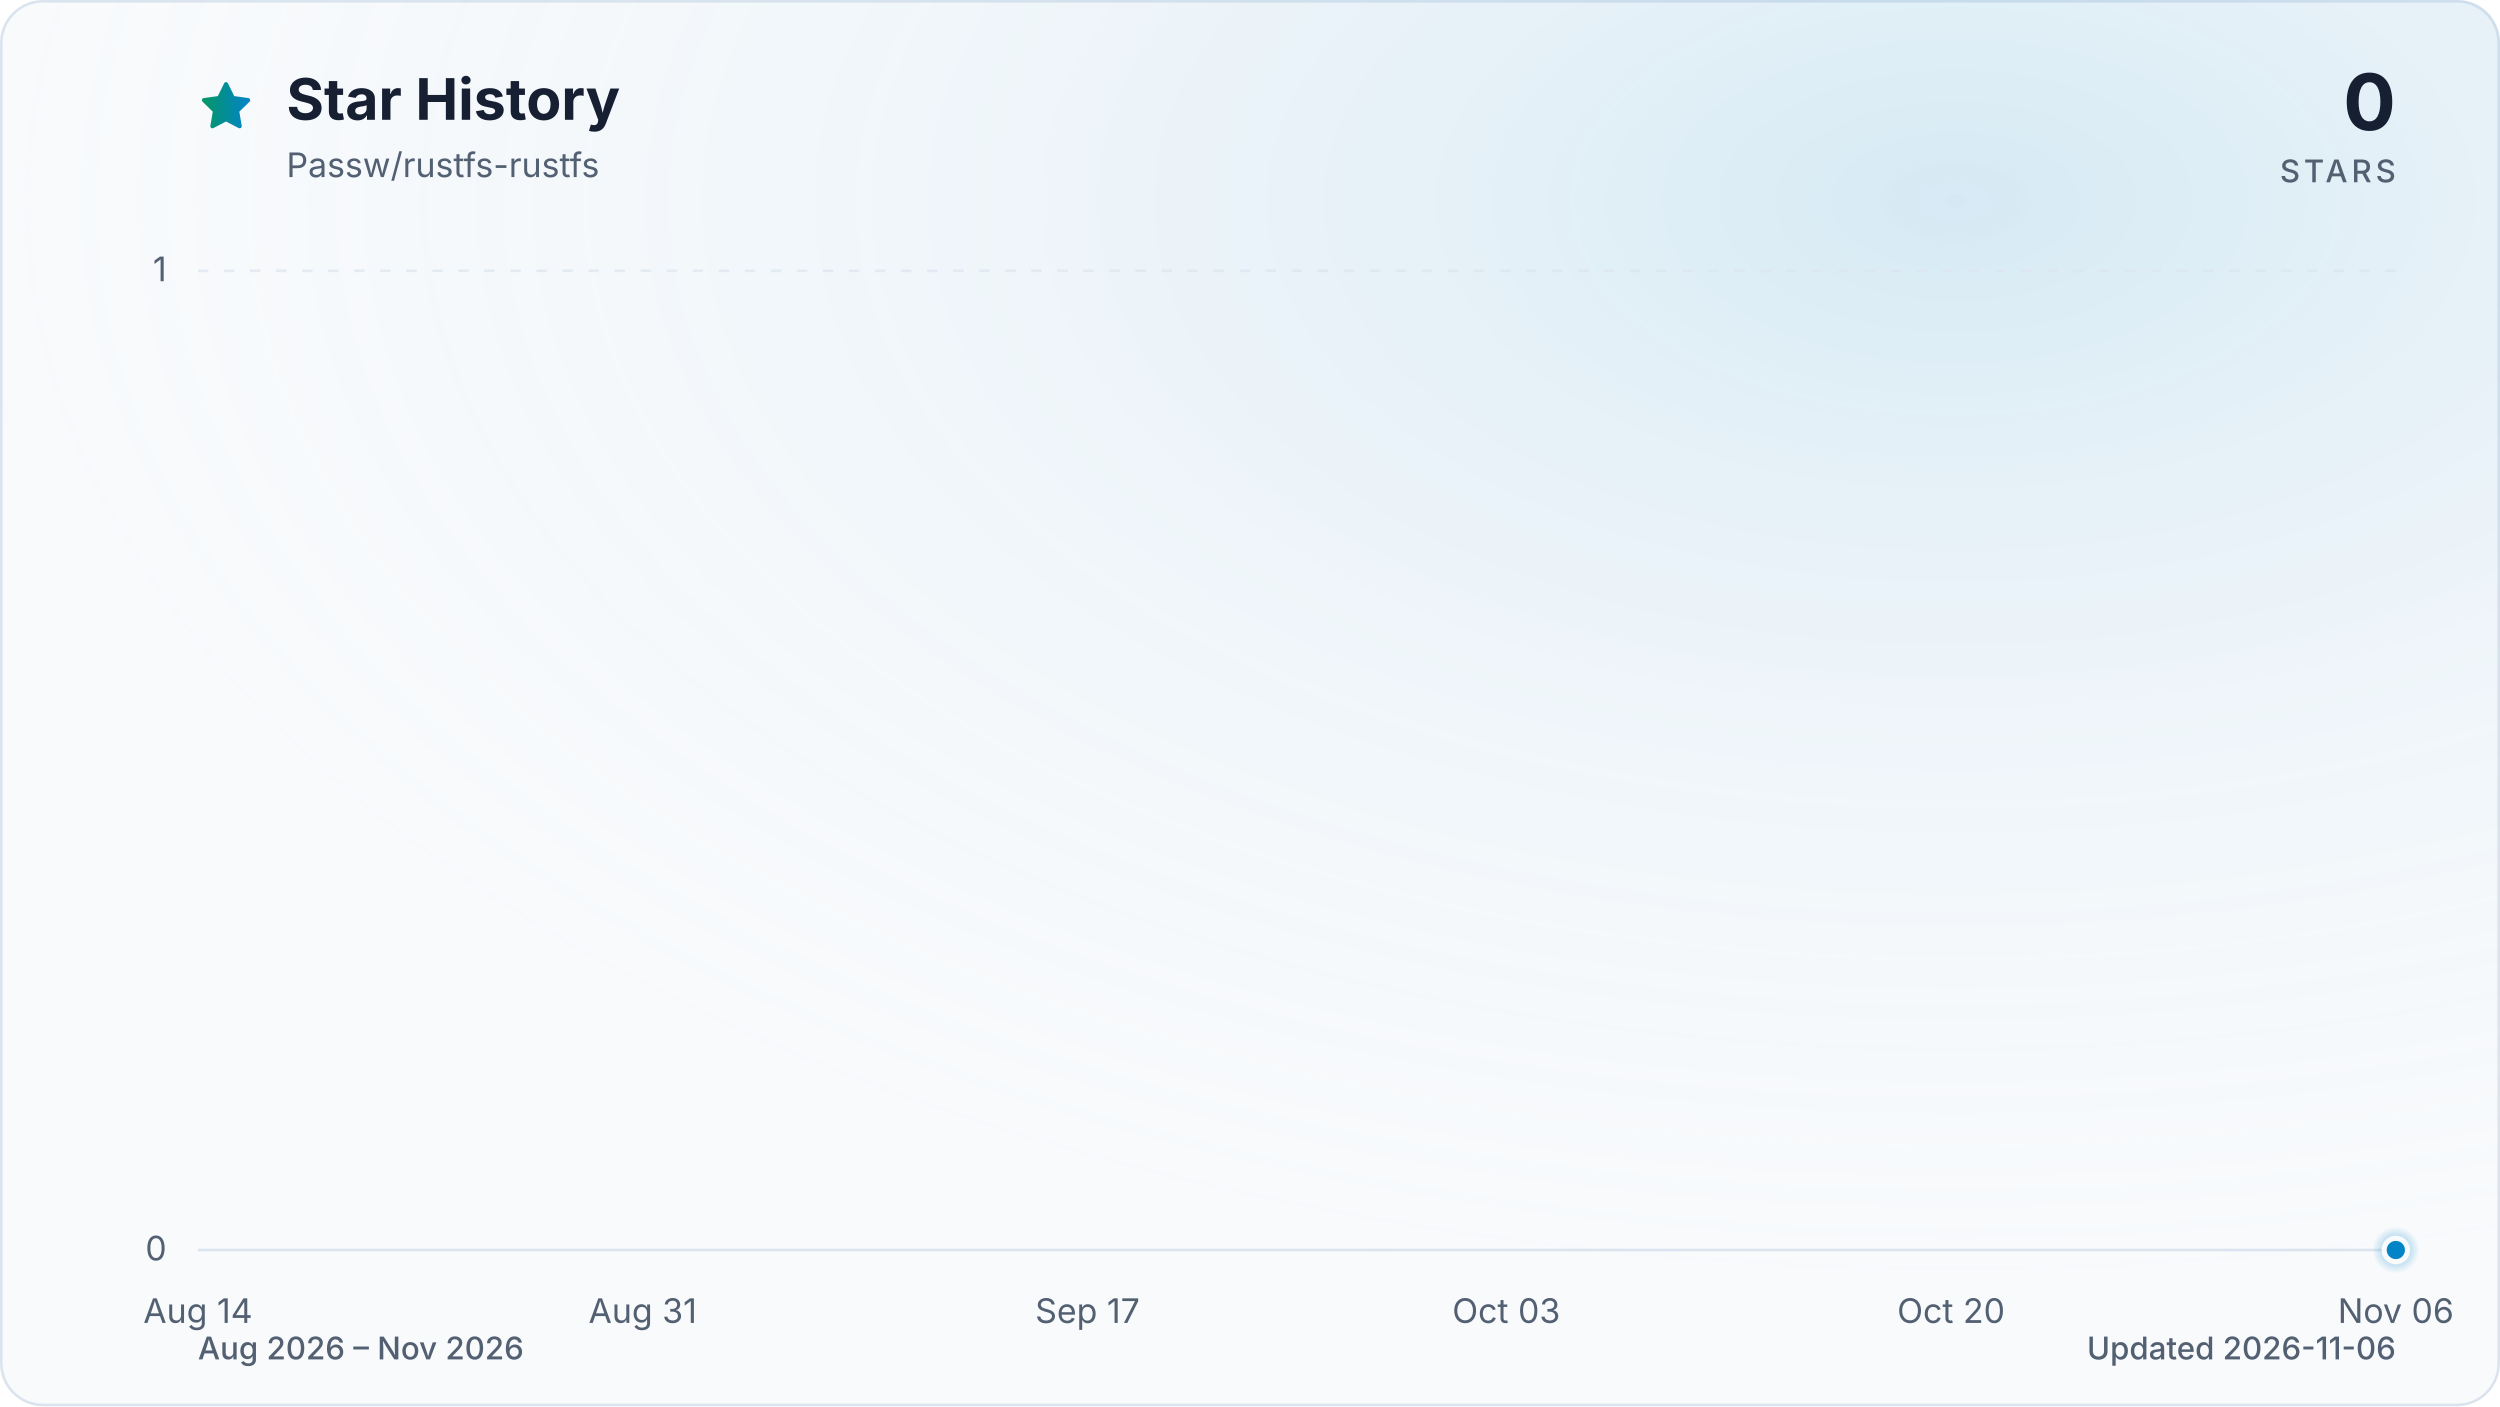
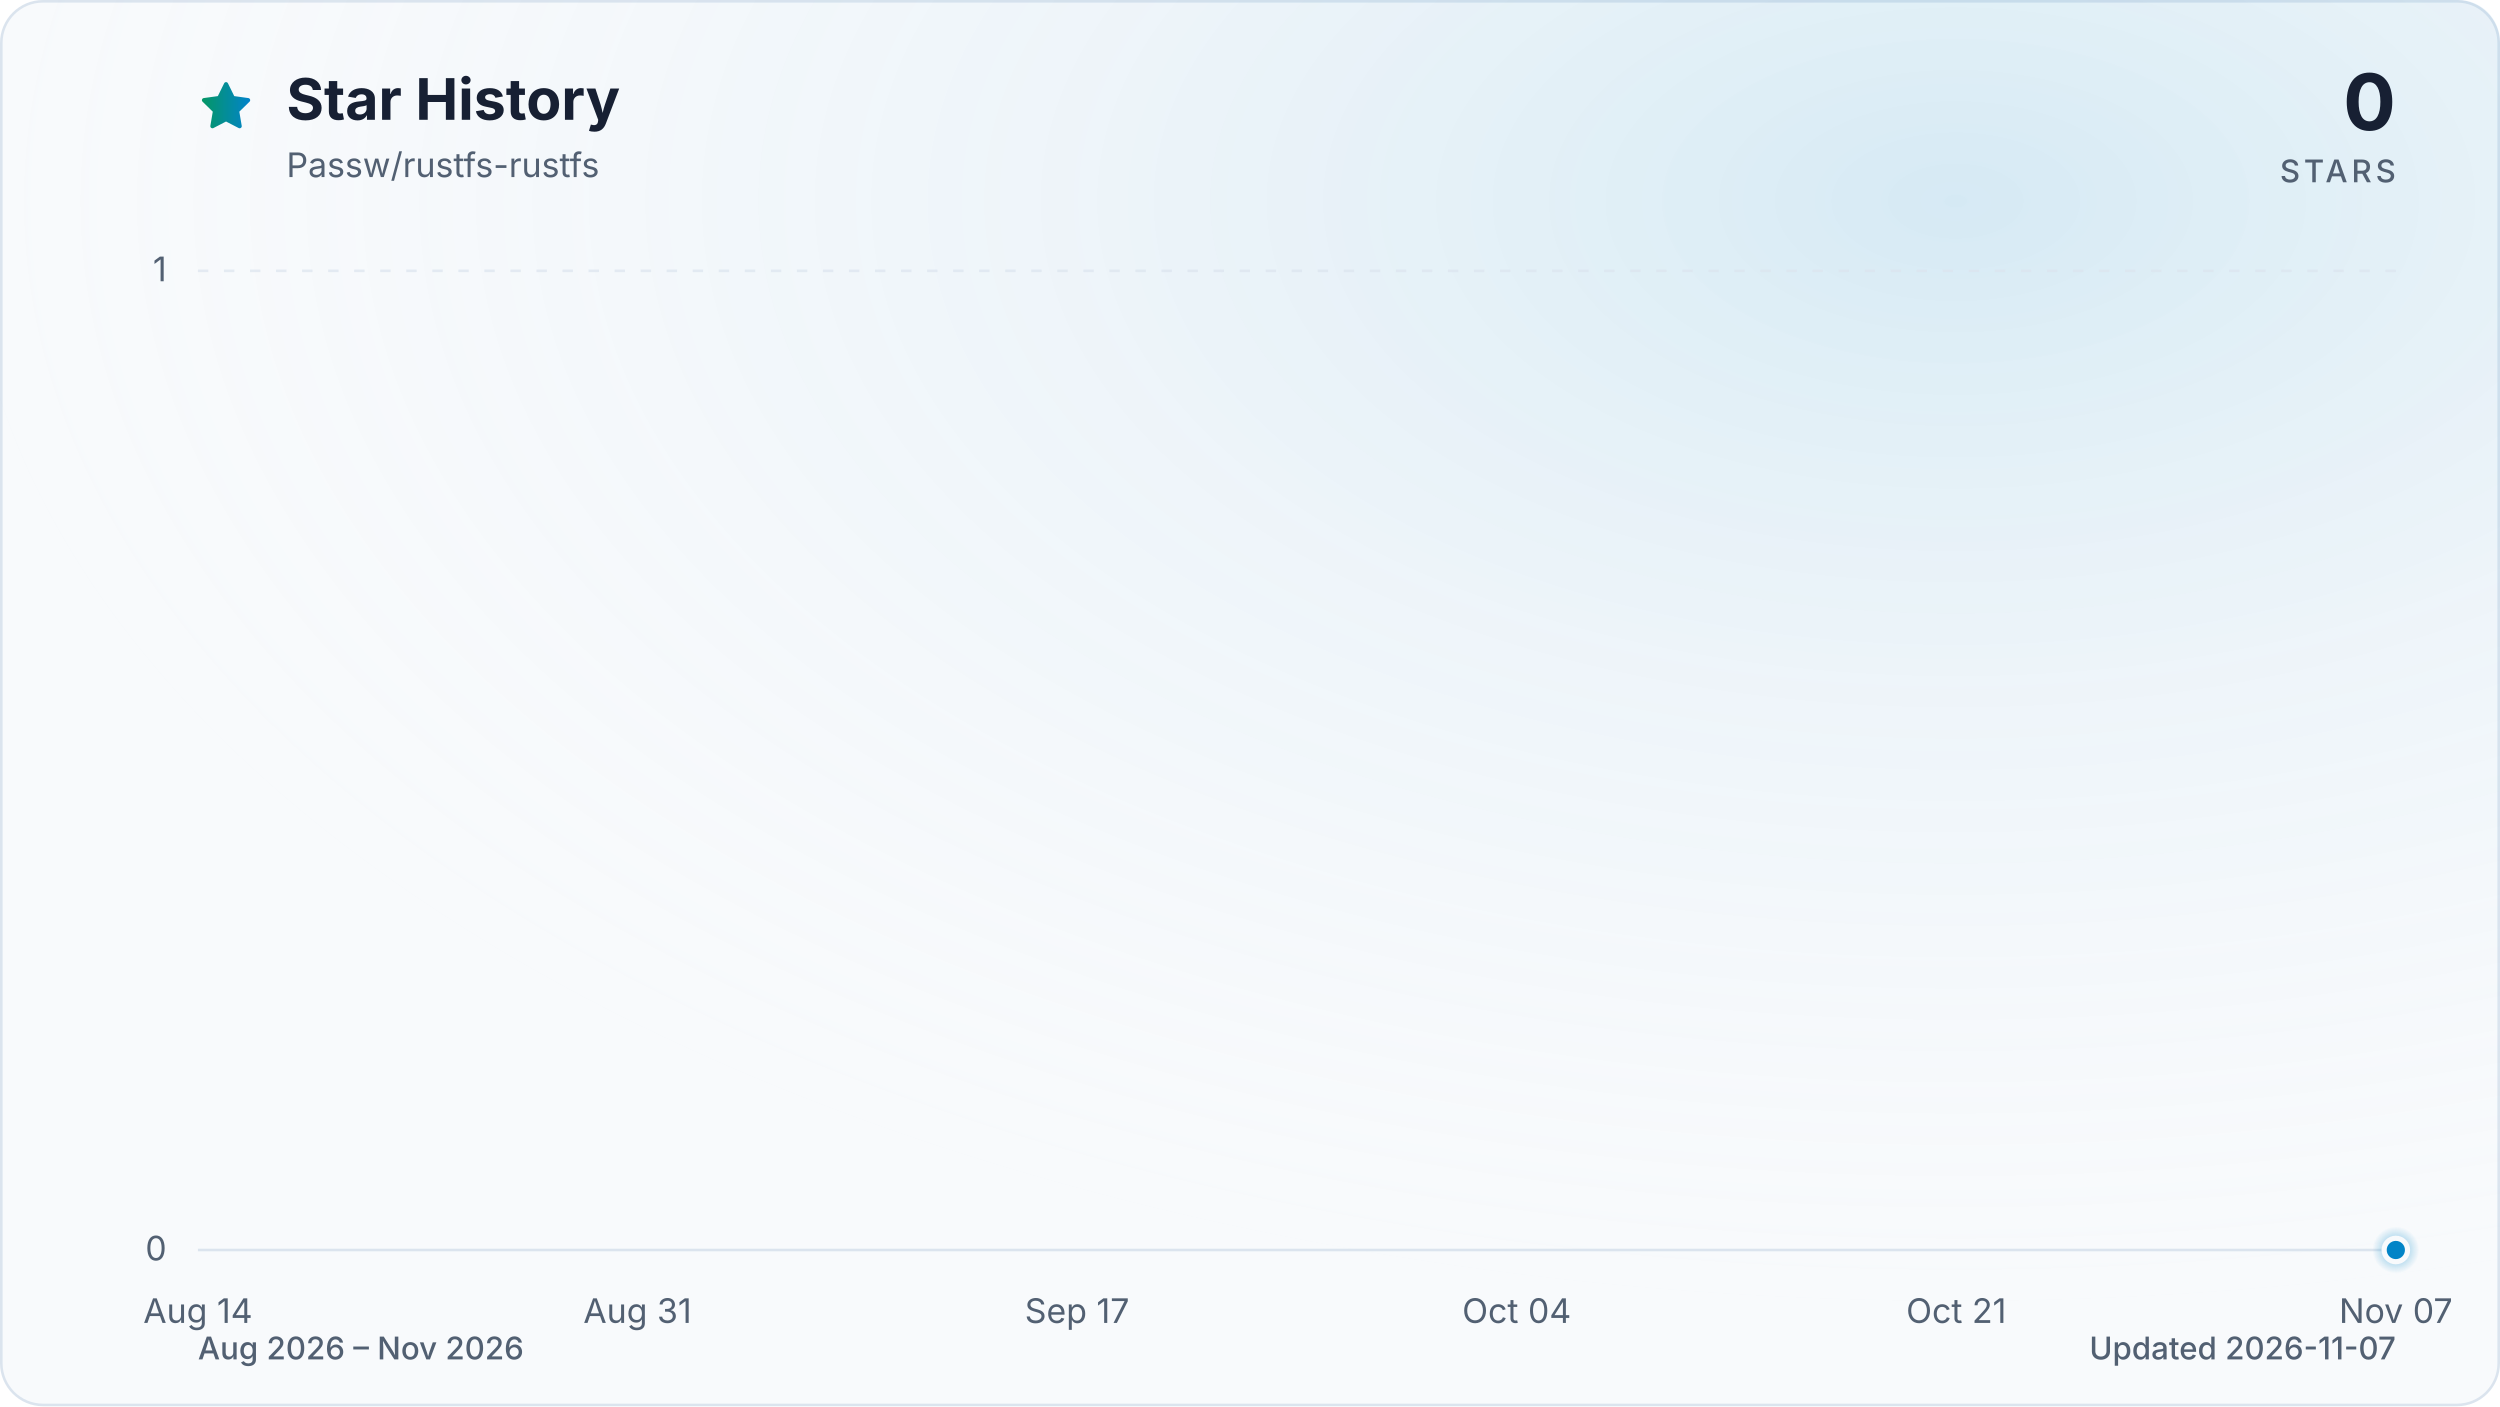
<svg xmlns="http://www.w3.org/2000/svg" viewBox="0 0 960 540" role="img" aria-labelledby="title description" data-style="gradient" data-variant="glow" data-animated="true">
  <defs>
    <linearGradient id="trend" x1="0" y1="0" x2="1" y2="0">
      <stop offset="0%" stop-color="#059669" />
      <stop offset="100%" stop-color="#0284c7" />
    </linearGradient>
    <linearGradient id="area" x1="0" y1="0" x2="0" y2="1">
      <stop offset="0%" stop-color="#059669" stop-opacity="0.30" />
      <stop offset="55%" stop-color="#0284c7" stop-opacity="0.10" />
      <stop offset="100%" stop-color="#0284c7" stop-opacity="0.01" />
    </linearGradient>
    <radialGradient id="marker-halo" cx="50%" cy="50%" r="50%">
      <stop offset="0%" stop-color="#0284c7" stop-opacity="0.55" />
      <stop offset="100%" stop-color="#0284c7" stop-opacity="0" />
    </radialGradient>
    <radialGradient id="surface-glow" cx="78%" cy="14%" r="80%">
      <stop offset="0%" stop-color="#0284c7" stop-opacity="0.14" />
      <stop offset="100%" stop-color="#f8fafc" stop-opacity="0" />
    </radialGradient>
    <filter id="trend-glow" x="-20%" y="-20%" width="140%" height="140%">
      <feGaussianBlur stdDeviation="7" />
    </filter>
  </defs>
  <style>
.trend-enter{transform-box:fill-box;transform-origin:center;animation:trend-enter 520ms cubic-bezier(0.16,1,0.3,1)}
.marker-enter{transform-box:fill-box;transform-origin:center;animation:marker-enter 320ms cubic-bezier(0.16,1,0.3,1) 200ms both}
.marker-pulse{transform-box:fill-box;transform-origin:center;animation:marker-pulse 2.6s ease-out infinite}
@keyframes trend-enter{from{opacity:.35;transform:translateY(10px)}to{opacity:1;transform:translateY(0)}}
@keyframes marker-enter{from{opacity:0;transform:scale(.4)}to{opacity:1;transform:scale(1)}}
@keyframes marker-pulse{0%{opacity:.5;transform:scale(.7)}70%,100%{opacity:0;transform:scale(2.1)}}
@media (prefers-reduced-motion:reduce){.trend-enter,.marker-enter,.marker-pulse{animation:none!important}}
@media (prefers-reduced-motion:reduce){.marker-pulse{opacity:0}}
</style>
  <rect x="0.5" y="0.5" width="959" height="539" fill="#f8fafc" stroke="#dbe4ee" stroke-width="1" rx="16" />
  <rect width="960" height="540" fill="url(#surface-glow)" rx="16" />
  <path d="M12 2.6l2.9 5.9 6.5.9-4.7 4.6 1.1 6.5-5.8-3-5.8 3 1.1-6.5-4.7-4.6 6.5-.9L12 2.6Z" transform="translate(76 30) scale(.9)" fill="url(#trend)" stroke="url(#trend)" stroke-width="1.8" stroke-linejoin="round" aria-hidden="true" />
  <text x="110" y="46" fill="#172033" font-family="ui-sans-serif, system-ui, -apple-system, BlinkMacSystemFont, 'Segoe UI', sans-serif" font-size="22" font-weight="700">Star History</text>
  <text x="110" y="68" fill="#526072" font-family="ui-sans-serif, system-ui, -apple-system, BlinkMacSystemFont, 'Segoe UI', sans-serif" font-size="13">Passw/rustfs-rustfs</text>
  <text x="920" y="50" fill="#172033" font-family="ui-sans-serif, system-ui, -apple-system, BlinkMacSystemFont, 'Segoe UI', sans-serif" font-size="30" font-weight="700" text-anchor="end">0</text>
  <text x="920" y="70" fill="#526072" font-family="ui-sans-serif, system-ui, -apple-system, BlinkMacSystemFont, 'Segoe UI', sans-serif" font-size="12" font-weight="500" letter-spacing="1.5" text-anchor="end">STARS</text>
  <line x1="76" y1="480.0" x2="920" y2="480.0" stroke="#dbe4ee" stroke-width="1" stroke-dasharray="0" opacity="1" />
  <text x="64" y="484.0" fill="#526072" font-family="ui-sans-serif, system-ui, -apple-system, BlinkMacSystemFont, 'Segoe UI', sans-serif" font-size="13" text-anchor="end">0</text>
  <line x1="76" y1="104.0" x2="920" y2="104.0" stroke="#dbe4ee" stroke-width="1" stroke-dasharray="4 6" opacity="0.7" />
  <text x="64" y="108.0" fill="#526072" font-family="ui-sans-serif, system-ui, -apple-system, BlinkMacSystemFont, 'Segoe UI', sans-serif" font-size="13" text-anchor="end">1</text>
  <text x="76.0" y="508" fill="#526072" font-family="ui-sans-serif, system-ui, -apple-system, BlinkMacSystemFont, 'Segoe UI', sans-serif" font-size="13" text-anchor="middle">Aug 14</text>
-   <text x="246.8" y="508" fill="#526072" font-family="ui-sans-serif, system-ui, -apple-system, BlinkMacSystemFont, 'Segoe UI', sans-serif" font-size="13" text-anchor="middle">Aug 31</text>
-   <text x="417.6" y="508" fill="#526072" font-family="ui-sans-serif, system-ui, -apple-system, BlinkMacSystemFont, 'Segoe UI', sans-serif" font-size="13" text-anchor="middle">Sep 17</text>
-   <text x="578.4" y="508" fill="#526072" font-family="ui-sans-serif, system-ui, -apple-system, BlinkMacSystemFont, 'Segoe UI', sans-serif" font-size="13" text-anchor="middle">Oct 03</text>
-   <text x="749.2" y="508" fill="#526072" font-family="ui-sans-serif, system-ui, -apple-system, BlinkMacSystemFont, 'Segoe UI', sans-serif" font-size="13" text-anchor="middle">Oct 20</text>
-   <text x="920.0" y="508" fill="#526072" font-family="ui-sans-serif, system-ui, -apple-system, BlinkMacSystemFont, 'Segoe UI', sans-serif" font-size="13" text-anchor="middle">Nov 06</text>
+   <text x="244.8" y="508" fill="#526072" font-family="ui-sans-serif, system-ui, -apple-system, BlinkMacSystemFont, 'Segoe UI', sans-serif" font-size="13" text-anchor="middle">Aug 31</text>
+   <text x="413.6" y="508" fill="#526072" font-family="ui-sans-serif, system-ui, -apple-system, BlinkMacSystemFont, 'Segoe UI', sans-serif" font-size="13" text-anchor="middle">Sep 17</text>
+   <text x="582.4" y="508" fill="#526072" font-family="ui-sans-serif, system-ui, -apple-system, BlinkMacSystemFont, 'Segoe UI', sans-serif" font-size="13" text-anchor="middle">Oct 04</text>
+   <text x="751.2" y="508" fill="#526072" font-family="ui-sans-serif, system-ui, -apple-system, BlinkMacSystemFont, 'Segoe UI', sans-serif" font-size="13" text-anchor="middle">Oct 21</text>
+   <text x="920.0" y="508" fill="#526072" font-family="ui-sans-serif, system-ui, -apple-system, BlinkMacSystemFont, 'Segoe UI', sans-serif" font-size="13" text-anchor="middle">Nov 07</text>
  <g class="trend-enter">
-     <path d="M 76.0 480.0 C 79.3 480.0, 82.7 480.0, 86.0 480.0 C 89.4 480.0, 92.7 480.0, 96.1 480.0 C 99.4 480.0, 102.8 480.0, 106.1 480.0 C 109.5 480.0, 112.8 480.0, 116.2 480.0 C 119.5 480.0, 122.9 480.0, 126.2 480.0 C 129.6 480.0, 132.9 480.0, 136.3 480.0 C 139.6 480.0, 143.0 480.0, 146.3 480.0 C 149.7 480.0, 153.0 480.0, 156.4 480.0 C 159.7 480.0, 163.1 480.0, 166.4 480.0 C 169.8 480.0, 173.1 480.0, 176.5 480.0 C 179.8 480.0, 183.2 480.0, 186.5 480.0 C 189.9 480.0, 193.2 480.0, 196.6 480.0 C 199.9 480.0, 203.3 480.0, 206.6 480.0 C 210.0 480.0, 213.3 480.0, 216.7 480.0 C 220.0 480.0, 223.4 480.0, 226.7 480.0 C 230.1 480.0, 233.4 480.0, 236.8 480.0 C 240.1 480.0, 243.5 480.0, 246.8 480.0 C 250.2 480.0, 253.5 480.0, 256.9 480.0 C 260.2 480.0, 263.6 480.0, 266.9 480.0 C 270.3 480.0, 273.6 480.0, 277.0 480.0 C 280.3 480.0, 283.7 480.0, 287.0 480.0 C 290.3 480.0, 293.7 480.0, 297.0 480.0 C 300.4 480.0, 303.7 480.0, 307.1 480.0 C 310.4 480.0, 313.8 480.0, 317.1 480.0 C 320.5 480.0, 323.8 480.0, 327.2 480.0 C 330.5 480.0, 333.9 480.0, 337.2 480.0 C 340.6 480.0, 343.9 480.0, 347.3 480.0 C 350.6 480.0, 354.0 480.0, 357.3 480.0 C 360.7 480.0, 364.0 480.0, 367.4 480.0 C 370.7 480.0, 374.1 480.0, 377.4 480.0 C 380.8 480.0, 384.1 480.0, 387.5 480.0 C 390.8 480.0, 394.2 480.0, 397.5 480.0 C 400.9 480.0, 404.2 480.0, 407.6 480.0 C 410.9 480.0, 414.3 480.0, 417.6 480.0 C 421.0 480.0, 424.3 480.0, 427.7 480.0 C 431.0 480.0, 434.4 480.0, 437.7 480.0 C 441.1 480.0, 444.4 480.0, 447.8 480.0 C 451.1 480.0, 454.5 480.0, 457.8 480.0 C 461.2 480.0, 464.5 480.0, 467.9 480.0 C 471.2 480.0, 474.6 480.0, 477.9 480.0 C 481.3 480.0, 484.6 480.0, 488.0 480.0 C 491.3 480.0, 494.7 480.0, 498.0 480.0 C 501.3 480.0, 504.7 480.0, 508.0 480.0 C 511.4 480.0, 514.7 480.0, 518.1 480.0 C 521.4 480.0, 524.8 480.0, 528.1 480.0 C 531.5 480.0, 534.8 480.0, 538.2 480.0 C 541.5 480.0, 544.9 480.0, 548.2 480.0 C 551.6 480.0, 554.9 480.0, 558.3 480.0 C 561.6 480.0, 565.0 480.0, 568.3 480.0 C 571.7 480.0, 575.0 480.0, 578.4 480.0 C 581.7 480.0, 585.1 480.0, 588.4 480.0 C 591.8 480.0, 595.1 480.0, 598.5 480.0 C 601.8 480.0, 605.2 480.0, 608.5 480.0 C 611.9 480.0, 615.2 480.0, 618.6 480.0 C 621.9 480.0, 625.3 480.0, 628.6 480.0 C 632.0 480.0, 635.3 480.0, 638.7 480.0 C 642.0 480.0, 645.4 480.0, 648.7 480.0 C 652.1 480.0, 655.4 480.0, 658.8 480.0 C 662.1 480.0, 665.5 480.0, 668.8 480.0 C 672.2 480.0, 675.5 480.0, 678.9 480.0 C 682.2 480.0, 685.6 480.0, 688.9 480.0 C 692.3 480.0, 695.6 480.0, 699.0 480.0 C 702.3 480.0, 705.7 480.0, 709.0 480.0 C 712.3 480.0, 715.7 480.0, 719.0 480.0 C 722.4 480.0, 725.7 480.0, 729.1 480.0 C 732.4 480.0, 735.8 480.0, 739.1 480.0 C 742.5 480.0, 745.8 480.0, 749.2 480.0 C 752.5 480.0, 755.9 480.0, 759.2 480.0 C 762.6 480.0, 765.9 480.0, 769.3 480.0 C 772.6 480.0, 776.0 480.0, 779.3 480.0 C 782.7 480.0, 786.0 480.0, 789.4 480.0 C 792.7 480.0, 796.1 480.0, 799.4 480.0 C 802.8 480.0, 806.1 480.0, 809.5 480.0 C 812.8 480.0, 816.2 480.0, 819.5 480.0 C 822.9 480.0, 826.2 480.0, 829.6 480.0 C 832.9 480.0, 836.3 480.0, 839.6 480.0 C 843.0 480.0, 846.3 480.0, 849.7 480.0 C 853.0 480.0, 856.4 480.0, 859.7 480.0 C 863.1 480.0, 866.4 480.0, 869.8 480.0 C 873.1 480.0, 876.5 480.0, 879.8 480.0 C 883.2 480.0, 886.5 480.0, 889.9 480.0 C 893.2 480.0, 896.6 480.0, 899.9 480.0 C 903.3 480.0, 906.6 480.0, 910.0 480.0 C 913.3 480.0, 916.7 480.0, 920.0 480.0 L 920.0 480.0 L 76.0 480.0 Z" fill="url(#area)" />
-     <path d="M 76.0 480.0 C 79.3 480.0, 82.7 480.0, 86.0 480.0 C 89.4 480.0, 92.7 480.0, 96.1 480.0 C 99.4 480.0, 102.8 480.0, 106.1 480.0 C 109.5 480.0, 112.8 480.0, 116.2 480.0 C 119.5 480.0, 122.9 480.0, 126.2 480.0 C 129.6 480.0, 132.9 480.0, 136.3 480.0 C 139.6 480.0, 143.0 480.0, 146.3 480.0 C 149.7 480.0, 153.0 480.0, 156.4 480.0 C 159.7 480.0, 163.1 480.0, 166.4 480.0 C 169.8 480.0, 173.1 480.0, 176.5 480.0 C 179.8 480.0, 183.2 480.0, 186.5 480.0 C 189.9 480.0, 193.2 480.0, 196.6 480.0 C 199.9 480.0, 203.3 480.0, 206.6 480.0 C 210.0 480.0, 213.3 480.0, 216.7 480.0 C 220.0 480.0, 223.4 480.0, 226.7 480.0 C 230.1 480.0, 233.4 480.0, 236.8 480.0 C 240.1 480.0, 243.5 480.0, 246.8 480.0 C 250.2 480.0, 253.5 480.0, 256.9 480.0 C 260.2 480.0, 263.6 480.0, 266.9 480.0 C 270.3 480.0, 273.6 480.0, 277.0 480.0 C 280.3 480.0, 283.7 480.0, 287.0 480.0 C 290.3 480.0, 293.7 480.0, 297.0 480.0 C 300.4 480.0, 303.7 480.0, 307.1 480.0 C 310.4 480.0, 313.8 480.0, 317.1 480.0 C 320.5 480.0, 323.8 480.0, 327.2 480.0 C 330.5 480.0, 333.9 480.0, 337.2 480.0 C 340.6 480.0, 343.9 480.0, 347.3 480.0 C 350.6 480.0, 354.0 480.0, 357.3 480.0 C 360.7 480.0, 364.0 480.0, 367.4 480.0 C 370.7 480.0, 374.1 480.0, 377.4 480.0 C 380.8 480.0, 384.1 480.0, 387.5 480.0 C 390.8 480.0, 394.2 480.0, 397.5 480.0 C 400.9 480.0, 404.2 480.0, 407.6 480.0 C 410.9 480.0, 414.3 480.0, 417.6 480.0 C 421.0 480.0, 424.3 480.0, 427.7 480.0 C 431.0 480.0, 434.4 480.0, 437.7 480.0 C 441.1 480.0, 444.4 480.0, 447.8 480.0 C 451.1 480.0, 454.5 480.0, 457.8 480.0 C 461.2 480.0, 464.5 480.0, 467.9 480.0 C 471.2 480.0, 474.6 480.0, 477.9 480.0 C 481.3 480.0, 484.6 480.0, 488.0 480.0 C 491.3 480.0, 494.7 480.0, 498.0 480.0 C 501.3 480.0, 504.7 480.0, 508.0 480.0 C 511.4 480.0, 514.7 480.0, 518.1 480.0 C 521.4 480.0, 524.8 480.0, 528.1 480.0 C 531.5 480.0, 534.8 480.0, 538.2 480.0 C 541.5 480.0, 544.9 480.0, 548.2 480.0 C 551.6 480.0, 554.9 480.0, 558.3 480.0 C 561.6 480.0, 565.0 480.0, 568.3 480.0 C 571.7 480.0, 575.0 480.0, 578.4 480.0 C 581.7 480.0, 585.1 480.0, 588.4 480.0 C 591.8 480.0, 595.1 480.0, 598.5 480.0 C 601.8 480.0, 605.2 480.0, 608.5 480.0 C 611.9 480.0, 615.2 480.0, 618.6 480.0 C 621.9 480.0, 625.3 480.0, 628.6 480.0 C 632.0 480.0, 635.3 480.0, 638.7 480.0 C 642.0 480.0, 645.4 480.0, 648.7 480.0 C 652.1 480.0, 655.4 480.0, 658.8 480.0 C 662.1 480.0, 665.5 480.0, 668.8 480.0 C 672.2 480.0, 675.5 480.0, 678.9 480.0 C 682.2 480.0, 685.6 480.0, 688.9 480.0 C 692.3 480.0, 695.6 480.0, 699.0 480.0 C 702.3 480.0, 705.7 480.0, 709.0 480.0 C 712.3 480.0, 715.7 480.0, 719.0 480.0 C 722.4 480.0, 725.7 480.0, 729.1 480.0 C 732.4 480.0, 735.8 480.0, 739.1 480.0 C 742.5 480.0, 745.8 480.0, 749.2 480.0 C 752.5 480.0, 755.9 480.0, 759.2 480.0 C 762.6 480.0, 765.9 480.0, 769.3 480.0 C 772.6 480.0, 776.0 480.0, 779.3 480.0 C 782.7 480.0, 786.0 480.0, 789.4 480.0 C 792.7 480.0, 796.1 480.0, 799.4 480.0 C 802.8 480.0, 806.1 480.0, 809.5 480.0 C 812.8 480.0, 816.2 480.0, 819.5 480.0 C 822.9 480.0, 826.2 480.0, 829.6 480.0 C 832.9 480.0, 836.3 480.0, 839.6 480.0 C 843.0 480.0, 846.3 480.0, 849.7 480.0 C 853.0 480.0, 856.4 480.0, 859.7 480.0 C 863.1 480.0, 866.4 480.0, 869.8 480.0 C 873.1 480.0, 876.5 480.0, 879.8 480.0 C 883.2 480.0, 886.5 480.0, 889.9 480.0 C 893.2 480.0, 896.6 480.0, 899.9 480.0 C 903.3 480.0, 906.6 480.0, 910.0 480.0 C 913.3 480.0, 916.7 480.0, 920.0 480.0" fill="none" stroke="url(#trend)" stroke-width="12" stroke-linecap="round" stroke-linejoin="round" opacity="0.16" filter="url(#trend-glow)" />
-     <path d="M 76.0 480.0 C 79.3 480.0, 82.7 480.0, 86.0 480.0 C 89.4 480.0, 92.7 480.0, 96.1 480.0 C 99.4 480.0, 102.8 480.0, 106.1 480.0 C 109.5 480.0, 112.8 480.0, 116.2 480.0 C 119.5 480.0, 122.9 480.0, 126.2 480.0 C 129.6 480.0, 132.9 480.0, 136.3 480.0 C 139.6 480.0, 143.0 480.0, 146.3 480.0 C 149.7 480.0, 153.0 480.0, 156.4 480.0 C 159.7 480.0, 163.1 480.0, 166.4 480.0 C 169.8 480.0, 173.1 480.0, 176.5 480.0 C 179.8 480.0, 183.2 480.0, 186.5 480.0 C 189.9 480.0, 193.2 480.0, 196.6 480.0 C 199.9 480.0, 203.3 480.0, 206.6 480.0 C 210.0 480.0, 213.3 480.0, 216.7 480.0 C 220.0 480.0, 223.4 480.0, 226.7 480.0 C 230.1 480.0, 233.4 480.0, 236.8 480.0 C 240.1 480.0, 243.5 480.0, 246.8 480.0 C 250.2 480.0, 253.5 480.0, 256.9 480.0 C 260.2 480.0, 263.6 480.0, 266.9 480.0 C 270.3 480.0, 273.6 480.0, 277.0 480.0 C 280.3 480.0, 283.7 480.0, 287.0 480.0 C 290.3 480.0, 293.7 480.0, 297.0 480.0 C 300.4 480.0, 303.7 480.0, 307.1 480.0 C 310.4 480.0, 313.8 480.0, 317.1 480.0 C 320.5 480.0, 323.8 480.0, 327.2 480.0 C 330.5 480.0, 333.9 480.0, 337.2 480.0 C 340.6 480.0, 343.9 480.0, 347.3 480.0 C 350.6 480.0, 354.0 480.0, 357.3 480.0 C 360.7 480.0, 364.0 480.0, 367.4 480.0 C 370.7 480.0, 374.1 480.0, 377.4 480.0 C 380.8 480.0, 384.1 480.0, 387.5 480.0 C 390.8 480.0, 394.2 480.0, 397.5 480.0 C 400.9 480.0, 404.2 480.0, 407.6 480.0 C 410.9 480.0, 414.3 480.0, 417.6 480.0 C 421.0 480.0, 424.3 480.0, 427.7 480.0 C 431.0 480.0, 434.4 480.0, 437.7 480.0 C 441.1 480.0, 444.4 480.0, 447.8 480.0 C 451.1 480.0, 454.5 480.0, 457.8 480.0 C 461.2 480.0, 464.5 480.0, 467.9 480.0 C 471.2 480.0, 474.6 480.0, 477.9 480.0 C 481.3 480.0, 484.6 480.0, 488.0 480.0 C 491.3 480.0, 494.7 480.0, 498.0 480.0 C 501.3 480.0, 504.7 480.0, 508.0 480.0 C 511.4 480.0, 514.7 480.0, 518.1 480.0 C 521.4 480.0, 524.8 480.0, 528.1 480.0 C 531.5 480.0, 534.8 480.0, 538.2 480.0 C 541.5 480.0, 544.9 480.0, 548.2 480.0 C 551.6 480.0, 554.9 480.0, 558.3 480.0 C 561.6 480.0, 565.0 480.0, 568.3 480.0 C 571.7 480.0, 575.0 480.0, 578.4 480.0 C 581.7 480.0, 585.1 480.0, 588.4 480.0 C 591.8 480.0, 595.1 480.0, 598.5 480.0 C 601.8 480.0, 605.2 480.0, 608.5 480.0 C 611.9 480.0, 615.2 480.0, 618.6 480.0 C 621.9 480.0, 625.3 480.0, 628.6 480.0 C 632.0 480.0, 635.3 480.0, 638.7 480.0 C 642.0 480.0, 645.4 480.0, 648.7 480.0 C 652.1 480.0, 655.4 480.0, 658.8 480.0 C 662.1 480.0, 665.5 480.0, 668.8 480.0 C 672.2 480.0, 675.5 480.0, 678.9 480.0 C 682.2 480.0, 685.6 480.0, 688.9 480.0 C 692.3 480.0, 695.6 480.0, 699.0 480.0 C 702.3 480.0, 705.7 480.0, 709.0 480.0 C 712.3 480.0, 715.7 480.0, 719.0 480.0 C 722.4 480.0, 725.7 480.0, 729.1 480.0 C 732.4 480.0, 735.8 480.0, 739.1 480.0 C 742.5 480.0, 745.8 480.0, 749.2 480.0 C 752.5 480.0, 755.9 480.0, 759.2 480.0 C 762.6 480.0, 765.9 480.0, 769.3 480.0 C 772.6 480.0, 776.0 480.0, 779.3 480.0 C 782.7 480.0, 786.0 480.0, 789.4 480.0 C 792.7 480.0, 796.1 480.0, 799.4 480.0 C 802.8 480.0, 806.1 480.0, 809.5 480.0 C 812.8 480.0, 816.2 480.0, 819.5 480.0 C 822.9 480.0, 826.2 480.0, 829.6 480.0 C 832.9 480.0, 836.3 480.0, 839.6 480.0 C 843.0 480.0, 846.3 480.0, 849.7 480.0 C 853.0 480.0, 856.4 480.0, 859.7 480.0 C 863.1 480.0, 866.4 480.0, 869.8 480.0 C 873.1 480.0, 876.5 480.0, 879.8 480.0 C 883.2 480.0, 886.5 480.0, 889.9 480.0 C 893.2 480.0, 896.6 480.0, 899.9 480.0 C 903.3 480.0, 906.6 480.0, 910.0 480.0 C 913.3 480.0, 916.7 480.0, 920.0 480.0" fill="none" stroke="url(#trend)" stroke-width="3" stroke-linecap="round" stroke-linejoin="round" />
+     <path d="M 76.0 480.0 C 79.3 480.0, 82.6 480.0, 85.9 480.0 C 89.2 480.0, 92.5 480.0, 95.9 480.0 C 99.2 480.0, 102.5 480.0, 105.8 480.0 C 109.1 480.0, 112.4 480.0, 115.7 480.0 C 119.0 480.0, 122.3 480.0, 125.6 480.0 C 129.0 480.0, 132.3 480.0, 135.6 480.0 C 138.9 480.0, 142.2 480.0, 145.5 480.0 C 148.8 480.0, 152.1 480.0, 155.4 480.0 C 158.7 480.0, 162.1 480.0, 165.4 480.0 C 168.7 480.0, 172.0 480.0, 175.3 480.0 C 178.6 480.0, 181.9 480.0, 185.2 480.0 C 188.5 480.0, 191.8 480.0, 195.2 480.0 C 198.5 480.0, 201.8 480.0, 205.1 480.0 C 208.4 480.0, 211.7 480.0, 215.0 480.0 C 218.3 480.0, 221.6 480.0, 224.9 480.0 C 228.3 480.0, 231.6 480.0, 234.9 480.0 C 238.2 480.0, 241.5 480.0, 244.8 480.0 C 248.1 480.0, 251.4 480.0, 254.7 480.0 C 258.0 480.0, 261.3 480.0, 264.7 480.0 C 268.0 480.0, 271.3 480.0, 274.6 480.0 C 277.9 480.0, 281.2 480.0, 284.5 480.0 C 287.8 480.0, 291.1 480.0, 294.4 480.0 C 297.8 480.0, 301.1 480.0, 304.4 480.0 C 307.7 480.0, 311.0 480.0, 314.3 480.0 C 317.6 480.0, 320.9 480.0, 324.2 480.0 C 327.5 480.0, 330.9 480.0, 334.2 480.0 C 337.5 480.0, 340.8 480.0, 344.1 480.0 C 347.4 480.0, 350.7 480.0, 354.0 480.0 C 357.3 480.0, 360.6 480.0, 364.0 480.0 C 367.3 480.0, 370.6 480.0, 373.9 480.0 C 377.2 480.0, 380.5 480.0, 383.8 480.0 C 387.1 480.0, 390.4 480.0, 393.7 480.0 C 397.1 480.0, 400.4 480.0, 403.7 480.0 C 407.0 480.0, 410.3 480.0, 413.6 480.0 C 416.9 480.0, 420.2 480.0, 423.5 480.0 C 426.8 480.0, 430.1 480.0, 433.5 480.0 C 436.8 480.0, 440.1 480.0, 443.4 480.0 C 446.7 480.0, 450.0 480.0, 453.3 480.0 C 456.6 480.0, 459.9 480.0, 463.2 480.0 C 466.6 480.0, 469.9 480.0, 473.2 480.0 C 476.5 480.0, 479.8 480.0, 483.1 480.0 C 486.4 480.0, 489.7 480.0, 493.0 480.0 C 496.3 480.0, 499.7 480.0, 503.0 480.0 C 506.3 480.0, 509.6 480.0, 512.9 480.0 C 516.2 480.0, 519.5 480.0, 522.8 480.0 C 526.1 480.0, 529.4 480.0, 532.8 480.0 C 536.1 480.0, 539.4 480.0, 542.7 480.0 C 546.0 480.0, 549.3 480.0, 552.6 480.0 C 555.9 480.0, 559.2 480.0, 562.5 480.0 C 565.9 480.0, 569.2 480.0, 572.5 480.0 C 575.8 480.0, 579.1 480.0, 582.4 480.0 C 585.7 480.0, 589.0 480.0, 592.3 480.0 C 595.6 480.0, 598.9 480.0, 602.3 480.0 C 605.6 480.0, 608.9 480.0, 612.2 480.0 C 615.5 480.0, 618.8 480.0, 622.1 480.0 C 625.4 480.0, 628.7 480.0, 632.0 480.0 C 635.4 480.0, 638.7 480.0, 642.0 480.0 C 645.3 480.0, 648.6 480.0, 651.9 480.0 C 655.2 480.0, 658.5 480.0, 661.8 480.0 C 665.1 480.0, 668.5 480.0, 671.8 480.0 C 675.1 480.0, 678.4 480.0, 681.7 480.0 C 685.0 480.0, 688.3 480.0, 691.6 480.0 C 694.9 480.0, 698.2 480.0, 701.6 480.0 C 704.9 480.0, 708.2 480.0, 711.5 480.0 C 714.8 480.0, 718.1 480.0, 721.4 480.0 C 724.7 480.0, 728.0 480.0, 731.3 480.0 C 734.7 480.0, 738.0 480.0, 741.3 480.0 C 744.6 480.0, 747.9 480.0, 751.2 480.0 C 754.5 480.0, 757.8 480.0, 761.1 480.0 C 764.4 480.0, 767.7 480.0, 771.1 480.0 C 774.4 480.0, 777.7 480.0, 781.0 480.0 C 784.3 480.0, 787.6 480.0, 790.9 480.0 C 794.2 480.0, 797.5 480.0, 800.8 480.0 C 804.2 480.0, 807.5 480.0, 810.8 480.0 C 814.1 480.0, 817.4 480.0, 820.7 480.0 C 824.0 480.0, 827.3 480.0, 830.6 480.0 C 833.9 480.0, 837.3 480.0, 840.6 480.0 C 843.9 480.0, 847.2 480.0, 850.5 480.0 C 853.8 480.0, 857.1 480.0, 860.4 480.0 C 863.7 480.0, 867.0 480.0, 870.4 480.0 C 873.7 480.0, 877.0 480.0, 880.3 480.0 C 883.6 480.0, 886.9 480.0, 890.2 480.0 C 893.5 480.0, 896.8 480.0, 900.1 480.0 C 903.5 480.0, 906.8 480.0, 910.1 480.0 C 913.4 480.0, 916.7 480.0, 920.0 480.0 L 920.0 480.0 L 76.0 480.0 Z" fill="url(#area)" />
+     <path d="M 76.0 480.0 C 79.3 480.0, 82.6 480.0, 85.9 480.0 C 89.2 480.0, 92.5 480.0, 95.9 480.0 C 99.2 480.0, 102.5 480.0, 105.8 480.0 C 109.1 480.0, 112.4 480.0, 115.7 480.0 C 119.0 480.0, 122.3 480.0, 125.6 480.0 C 129.0 480.0, 132.3 480.0, 135.6 480.0 C 138.9 480.0, 142.2 480.0, 145.5 480.0 C 148.8 480.0, 152.1 480.0, 155.4 480.0 C 158.7 480.0, 162.1 480.0, 165.4 480.0 C 168.7 480.0, 172.0 480.0, 175.3 480.0 C 178.6 480.0, 181.9 480.0, 185.2 480.0 C 188.5 480.0, 191.8 480.0, 195.2 480.0 C 198.5 480.0, 201.8 480.0, 205.1 480.0 C 208.4 480.0, 211.7 480.0, 215.0 480.0 C 218.3 480.0, 221.6 480.0, 224.9 480.0 C 228.3 480.0, 231.6 480.0, 234.9 480.0 C 238.2 480.0, 241.5 480.0, 244.8 480.0 C 248.1 480.0, 251.4 480.0, 254.7 480.0 C 258.0 480.0, 261.3 480.0, 264.7 480.0 C 268.0 480.0, 271.3 480.0, 274.6 480.0 C 277.9 480.0, 281.2 480.0, 284.5 480.0 C 287.8 480.0, 291.1 480.0, 294.4 480.0 C 297.8 480.0, 301.1 480.0, 304.4 480.0 C 307.7 480.0, 311.0 480.0, 314.3 480.0 C 317.6 480.0, 320.9 480.0, 324.2 480.0 C 327.5 480.0, 330.9 480.0, 334.2 480.0 C 337.5 480.0, 340.8 480.0, 344.1 480.0 C 347.4 480.0, 350.7 480.0, 354.0 480.0 C 357.3 480.0, 360.6 480.0, 364.0 480.0 C 367.3 480.0, 370.6 480.0, 373.9 480.0 C 377.2 480.0, 380.5 480.0, 383.8 480.0 C 387.1 480.0, 390.4 480.0, 393.7 480.0 C 397.1 480.0, 400.4 480.0, 403.7 480.0 C 407.0 480.0, 410.3 480.0, 413.6 480.0 C 416.9 480.0, 420.2 480.0, 423.5 480.0 C 426.8 480.0, 430.1 480.0, 433.5 480.0 C 436.8 480.0, 440.1 480.0, 443.4 480.0 C 446.7 480.0, 450.0 480.0, 453.3 480.0 C 456.6 480.0, 459.9 480.0, 463.2 480.0 C 466.6 480.0, 469.9 480.0, 473.2 480.0 C 476.5 480.0, 479.8 480.0, 483.1 480.0 C 486.4 480.0, 489.7 480.0, 493.0 480.0 C 496.3 480.0, 499.7 480.0, 503.0 480.0 C 506.3 480.0, 509.6 480.0, 512.9 480.0 C 516.2 480.0, 519.5 480.0, 522.8 480.0 C 526.1 480.0, 529.4 480.0, 532.8 480.0 C 536.1 480.0, 539.4 480.0, 542.7 480.0 C 546.0 480.0, 549.3 480.0, 552.6 480.0 C 555.9 480.0, 559.2 480.0, 562.5 480.0 C 565.9 480.0, 569.2 480.0, 572.5 480.0 C 575.8 480.0, 579.1 480.0, 582.4 480.0 C 585.7 480.0, 589.0 480.0, 592.3 480.0 C 595.6 480.0, 598.9 480.0, 602.3 480.0 C 605.6 480.0, 608.9 480.0, 612.2 480.0 C 615.5 480.0, 618.8 480.0, 622.1 480.0 C 625.4 480.0, 628.7 480.0, 632.0 480.0 C 635.4 480.0, 638.7 480.0, 642.0 480.0 C 645.3 480.0, 648.6 480.0, 651.9 480.0 C 655.2 480.0, 658.5 480.0, 661.8 480.0 C 665.1 480.0, 668.5 480.0, 671.8 480.0 C 675.1 480.0, 678.4 480.0, 681.7 480.0 C 685.0 480.0, 688.3 480.0, 691.6 480.0 C 694.9 480.0, 698.2 480.0, 701.6 480.0 C 704.9 480.0, 708.2 480.0, 711.5 480.0 C 714.8 480.0, 718.1 480.0, 721.4 480.0 C 724.7 480.0, 728.0 480.0, 731.3 480.0 C 734.7 480.0, 738.0 480.0, 741.3 480.0 C 744.6 480.0, 747.9 480.0, 751.2 480.0 C 754.5 480.0, 757.8 480.0, 761.1 480.0 C 764.4 480.0, 767.7 480.0, 771.1 480.0 C 774.4 480.0, 777.7 480.0, 781.0 480.0 C 784.3 480.0, 787.6 480.0, 790.9 480.0 C 794.2 480.0, 797.5 480.0, 800.8 480.0 C 804.2 480.0, 807.5 480.0, 810.8 480.0 C 814.1 480.0, 817.4 480.0, 820.7 480.0 C 824.0 480.0, 827.3 480.0, 830.6 480.0 C 833.9 480.0, 837.3 480.0, 840.6 480.0 C 843.9 480.0, 847.2 480.0, 850.5 480.0 C 853.8 480.0, 857.1 480.0, 860.4 480.0 C 863.7 480.0, 867.0 480.0, 870.4 480.0 C 873.7 480.0, 877.0 480.0, 880.3 480.0 C 883.6 480.0, 886.9 480.0, 890.2 480.0 C 893.5 480.0, 896.8 480.0, 900.1 480.0 C 903.5 480.0, 906.8 480.0, 910.1 480.0 C 913.4 480.0, 916.7 480.0, 920.0 480.0" fill="none" stroke="url(#trend)" stroke-width="12" stroke-linecap="round" stroke-linejoin="round" opacity="0.16" filter="url(#trend-glow)" />
+     <path d="M 76.0 480.0 C 79.3 480.0, 82.6 480.0, 85.9 480.0 C 89.2 480.0, 92.5 480.0, 95.9 480.0 C 99.2 480.0, 102.5 480.0, 105.8 480.0 C 109.1 480.0, 112.4 480.0, 115.7 480.0 C 119.0 480.0, 122.3 480.0, 125.6 480.0 C 129.0 480.0, 132.3 480.0, 135.6 480.0 C 138.9 480.0, 142.2 480.0, 145.5 480.0 C 148.8 480.0, 152.1 480.0, 155.4 480.0 C 158.7 480.0, 162.1 480.0, 165.4 480.0 C 168.7 480.0, 172.0 480.0, 175.3 480.0 C 178.6 480.0, 181.9 480.0, 185.2 480.0 C 188.5 480.0, 191.8 480.0, 195.2 480.0 C 198.5 480.0, 201.8 480.0, 205.1 480.0 C 208.4 480.0, 211.7 480.0, 215.0 480.0 C 218.3 480.0, 221.6 480.0, 224.9 480.0 C 228.3 480.0, 231.6 480.0, 234.9 480.0 C 238.2 480.0, 241.5 480.0, 244.8 480.0 C 248.1 480.0, 251.4 480.0, 254.7 480.0 C 258.0 480.0, 261.3 480.0, 264.7 480.0 C 268.0 480.0, 271.3 480.0, 274.6 480.0 C 277.9 480.0, 281.2 480.0, 284.5 480.0 C 287.8 480.0, 291.1 480.0, 294.4 480.0 C 297.8 480.0, 301.1 480.0, 304.4 480.0 C 307.7 480.0, 311.0 480.0, 314.3 480.0 C 317.6 480.0, 320.9 480.0, 324.2 480.0 C 327.5 480.0, 330.9 480.0, 334.2 480.0 C 337.5 480.0, 340.8 480.0, 344.1 480.0 C 347.4 480.0, 350.7 480.0, 354.0 480.0 C 357.3 480.0, 360.6 480.0, 364.0 480.0 C 367.3 480.0, 370.6 480.0, 373.9 480.0 C 377.2 480.0, 380.5 480.0, 383.8 480.0 C 387.1 480.0, 390.4 480.0, 393.7 480.0 C 397.1 480.0, 400.4 480.0, 403.7 480.0 C 407.0 480.0, 410.3 480.0, 413.6 480.0 C 416.9 480.0, 420.2 480.0, 423.5 480.0 C 426.8 480.0, 430.1 480.0, 433.5 480.0 C 436.8 480.0, 440.1 480.0, 443.4 480.0 C 446.7 480.0, 450.0 480.0, 453.3 480.0 C 456.6 480.0, 459.9 480.0, 463.2 480.0 C 466.6 480.0, 469.9 480.0, 473.2 480.0 C 476.5 480.0, 479.8 480.0, 483.1 480.0 C 486.4 480.0, 489.7 480.0, 493.0 480.0 C 496.3 480.0, 499.7 480.0, 503.0 480.0 C 506.3 480.0, 509.6 480.0, 512.9 480.0 C 516.2 480.0, 519.5 480.0, 522.8 480.0 C 526.1 480.0, 529.4 480.0, 532.8 480.0 C 536.1 480.0, 539.4 480.0, 542.7 480.0 C 546.0 480.0, 549.3 480.0, 552.6 480.0 C 555.9 480.0, 559.2 480.0, 562.5 480.0 C 565.9 480.0, 569.2 480.0, 572.5 480.0 C 575.8 480.0, 579.1 480.0, 582.4 480.0 C 585.7 480.0, 589.0 480.0, 592.3 480.0 C 595.6 480.0, 598.9 480.0, 602.3 480.0 C 605.6 480.0, 608.9 480.0, 612.2 480.0 C 615.5 480.0, 618.8 480.0, 622.1 480.0 C 625.4 480.0, 628.7 480.0, 632.0 480.0 C 635.4 480.0, 638.7 480.0, 642.0 480.0 C 645.3 480.0, 648.6 480.0, 651.9 480.0 C 655.2 480.0, 658.5 480.0, 661.8 480.0 C 665.1 480.0, 668.5 480.0, 671.8 480.0 C 675.1 480.0, 678.4 480.0, 681.7 480.0 C 685.0 480.0, 688.3 480.0, 691.6 480.0 C 694.9 480.0, 698.2 480.0, 701.6 480.0 C 704.9 480.0, 708.2 480.0, 711.5 480.0 C 714.8 480.0, 718.1 480.0, 721.4 480.0 C 724.7 480.0, 728.0 480.0, 731.3 480.0 C 734.7 480.0, 738.0 480.0, 741.3 480.0 C 744.6 480.0, 747.9 480.0, 751.2 480.0 C 754.5 480.0, 757.8 480.0, 761.1 480.0 C 764.4 480.0, 767.7 480.0, 771.1 480.0 C 774.4 480.0, 777.7 480.0, 781.0 480.0 C 784.3 480.0, 787.6 480.0, 790.9 480.0 C 794.2 480.0, 797.5 480.0, 800.8 480.0 C 804.2 480.0, 807.5 480.0, 810.8 480.0 C 814.1 480.0, 817.4 480.0, 820.7 480.0 C 824.0 480.0, 827.3 480.0, 830.6 480.0 C 833.9 480.0, 837.3 480.0, 840.6 480.0 C 843.9 480.0, 847.2 480.0, 850.5 480.0 C 853.8 480.0, 857.1 480.0, 860.4 480.0 C 863.7 480.0, 867.0 480.0, 870.4 480.0 C 873.7 480.0, 877.0 480.0, 880.3 480.0 C 883.6 480.0, 886.9 480.0, 890.2 480.0 C 893.5 480.0, 896.8 480.0, 900.1 480.0 C 903.5 480.0, 906.8 480.0, 910.1 480.0 C 913.4 480.0, 916.7 480.0, 920.0 480.0" fill="none" stroke="url(#trend)" stroke-width="3" stroke-linecap="round" stroke-linejoin="round" />
  </g>
  <g class="marker-enter">
    <circle class="marker-pulse" cx="920.0" cy="480.0" r="9" fill="url(#marker-halo)" />
    <circle cx="920.0" cy="480.0" r="4.5" fill="#0284c7" stroke="#f8fafc" stroke-width="2" />
  </g>
  <text x="76" y="522" fill="#526072" font-family="ui-sans-serif, system-ui, -apple-system, BlinkMacSystemFont, 'Segoe UI', sans-serif" font-size="12" font-weight="500">Aug 2026 – Nov 2026</text>
-   <text x="920" y="522" fill="#526072" font-family="ui-sans-serif, system-ui, -apple-system, BlinkMacSystemFont, 'Segoe UI', sans-serif" font-size="12" font-weight="500" text-anchor="end">Updated 2026-11-06</text>
+   <text x="920" y="522" fill="#526072" font-family="ui-sans-serif, system-ui, -apple-system, BlinkMacSystemFont, 'Segoe UI', sans-serif" font-size="12" font-weight="500" text-anchor="end">Updated 2026-11-07</text>
</svg>
